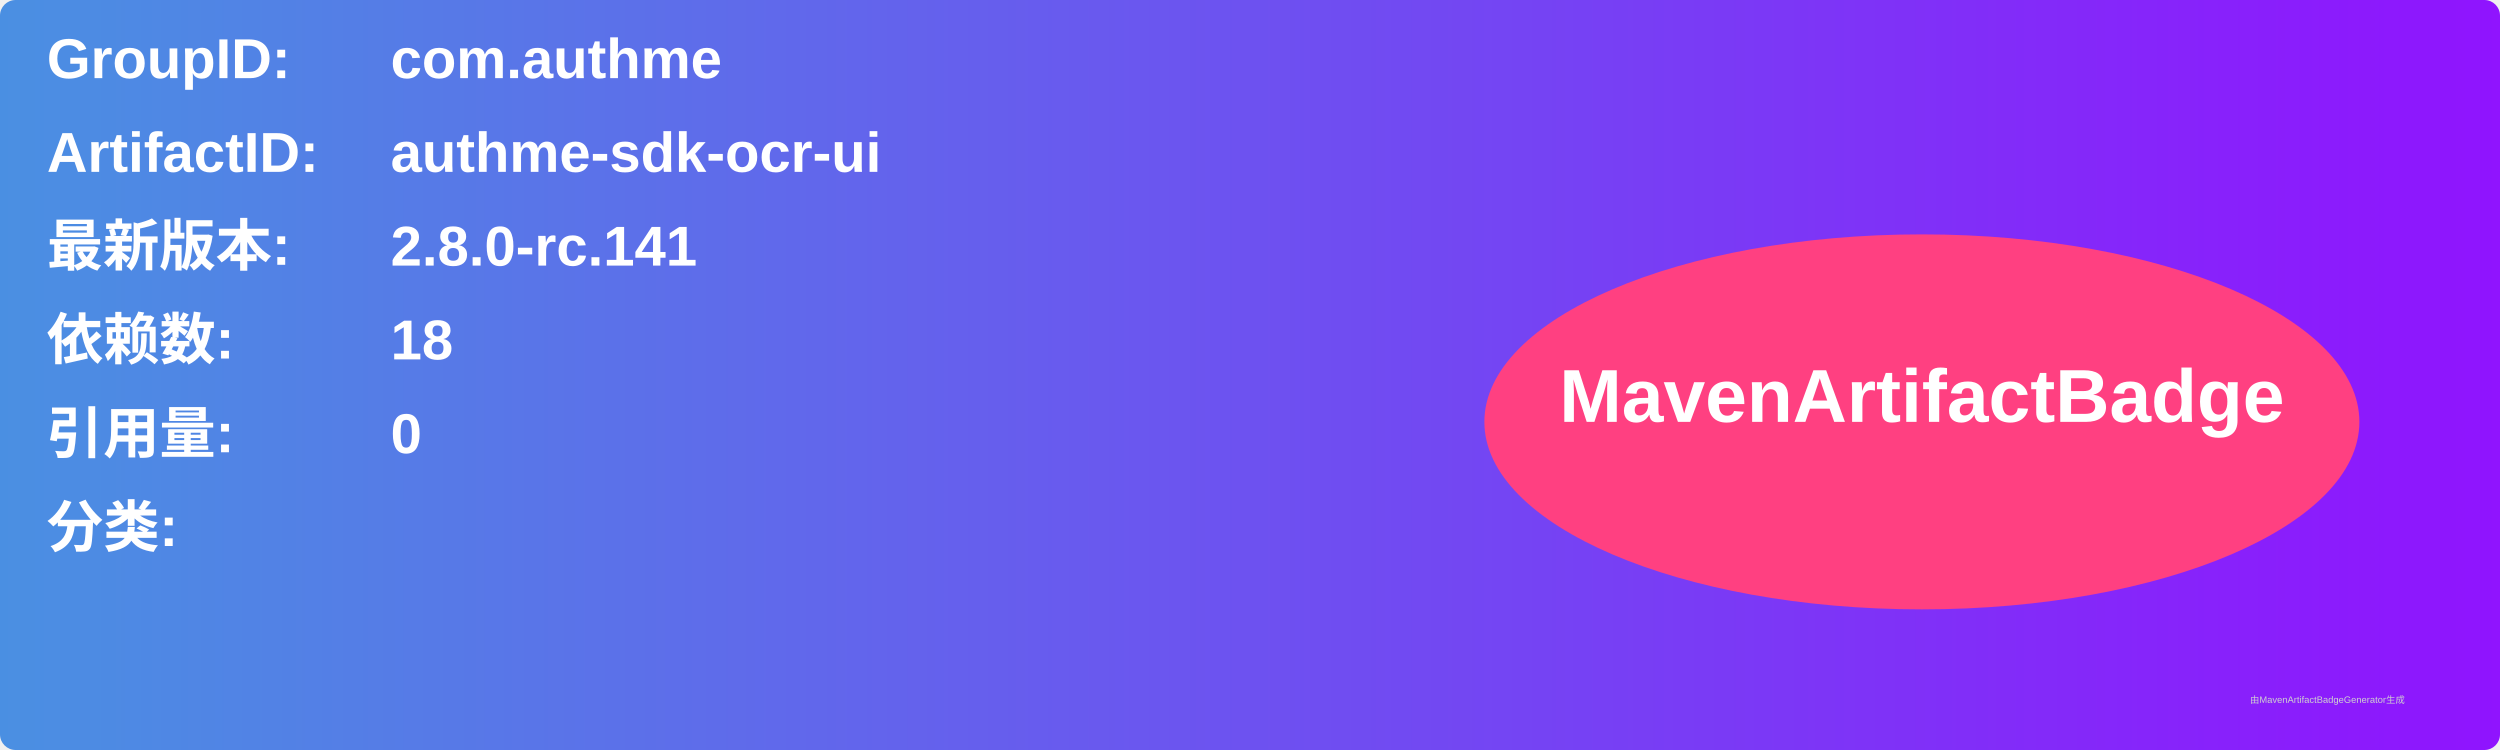
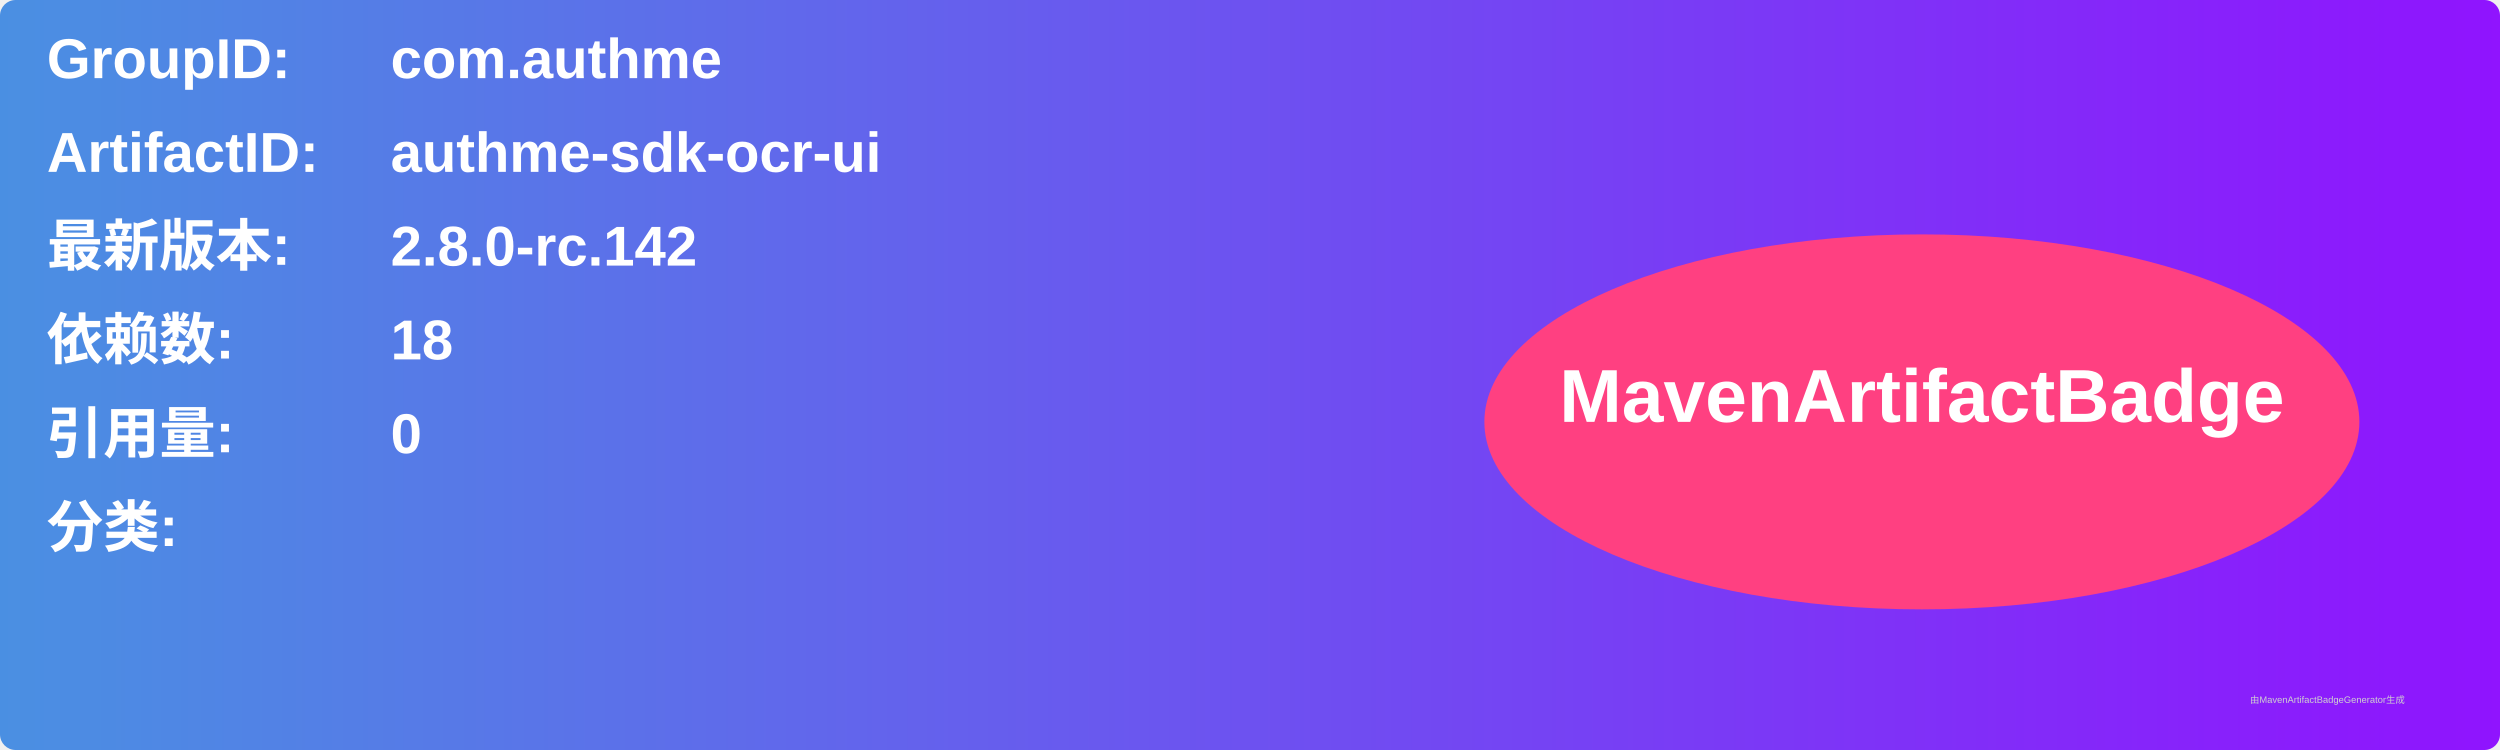
<svg xmlns="http://www.w3.org/2000/svg" width="800" height="240" viewBox="0 0 800 240">
  <linearGradient id="grad" x1="0%" y1="0%" x2="100%" y2="0%">
    <stop offset="0%" stop-color="#4a90e2" />
    <stop offset="100%" stop-color="#9013fe" />
  </linearGradient>
  <rect width="100%" height="100%" rx="5" ry="5" fill="url(#grad)" />
  <g transform="translate(15, 15)">
    <text x="0" y="10" font-family="Arial" font-size="18" fill="white" font-weight="bold" width="260">GroupID:</text>
    <text x="110" y="10" font-family="Arial" font-size="18" fill="white" font-weight="bold" width="460">com.authme</text>
    <text x="0" y="40" font-family="Arial" font-size="18" fill="white" font-weight="bold" width="260">ArtifactID:</text>
    <text x="110" y="40" font-family="Arial" font-size="18" fill="white" font-weight="bold" width="460">authme-sdk-ocr-ui</text>
    <text x="0" y="70" font-family="Arial" font-size="18" fill="white" font-weight="bold">最新版本:</text>
    <text x="110" y="70" font-family="Arial" font-size="18" fill="white" font-weight="bold">
-       <tspan font-weight="bold">2.8.0-rc.141</tspan>
+       <tspan font-weight="bold">2.8.0-rc.142</tspan>
    </text>
    <text x="0" y="100" font-family="Arial" font-size="18" fill="white" font-weight="bold">依赖数: </text>
    <text x="110" y="100" font-family="Arial" font-size="18" fill="white">
      <tspan font-weight="bold">18</tspan>
    </text>
    <text x="0" y="130" font-family="Arial" font-size="18" fill="white" font-weight="bold">引用量: </text>
    <text x="110" y="130" font-family="Arial" font-size="18" fill="white">
      <tspan font-weight="bold">0</tspan>
    </text>
    <text x="0" y="160" font-family="Arial" font-size="18" fill="white" font-weight="bold">分类:</text>
    <text x="10" y="190" font-family="Arial" font-size="10" fill="white">
      <tspan font-weight="bold" />
    </text>
    <ellipse cx="600" cy="120" rx="140" ry="60" fill="#ff4081" />
    <text x="600" y="120" text-anchor="middle" font-family="Arial" font-size="24" fill="white" font-weight="bold">MavenArtifactBadge</text>
  </g>
  <text x="720" y="225" font-family="Arial" font-size="3" fill="#d0d0d0">由MavenArtifactBadgeGenerator生成</text>
</svg>
